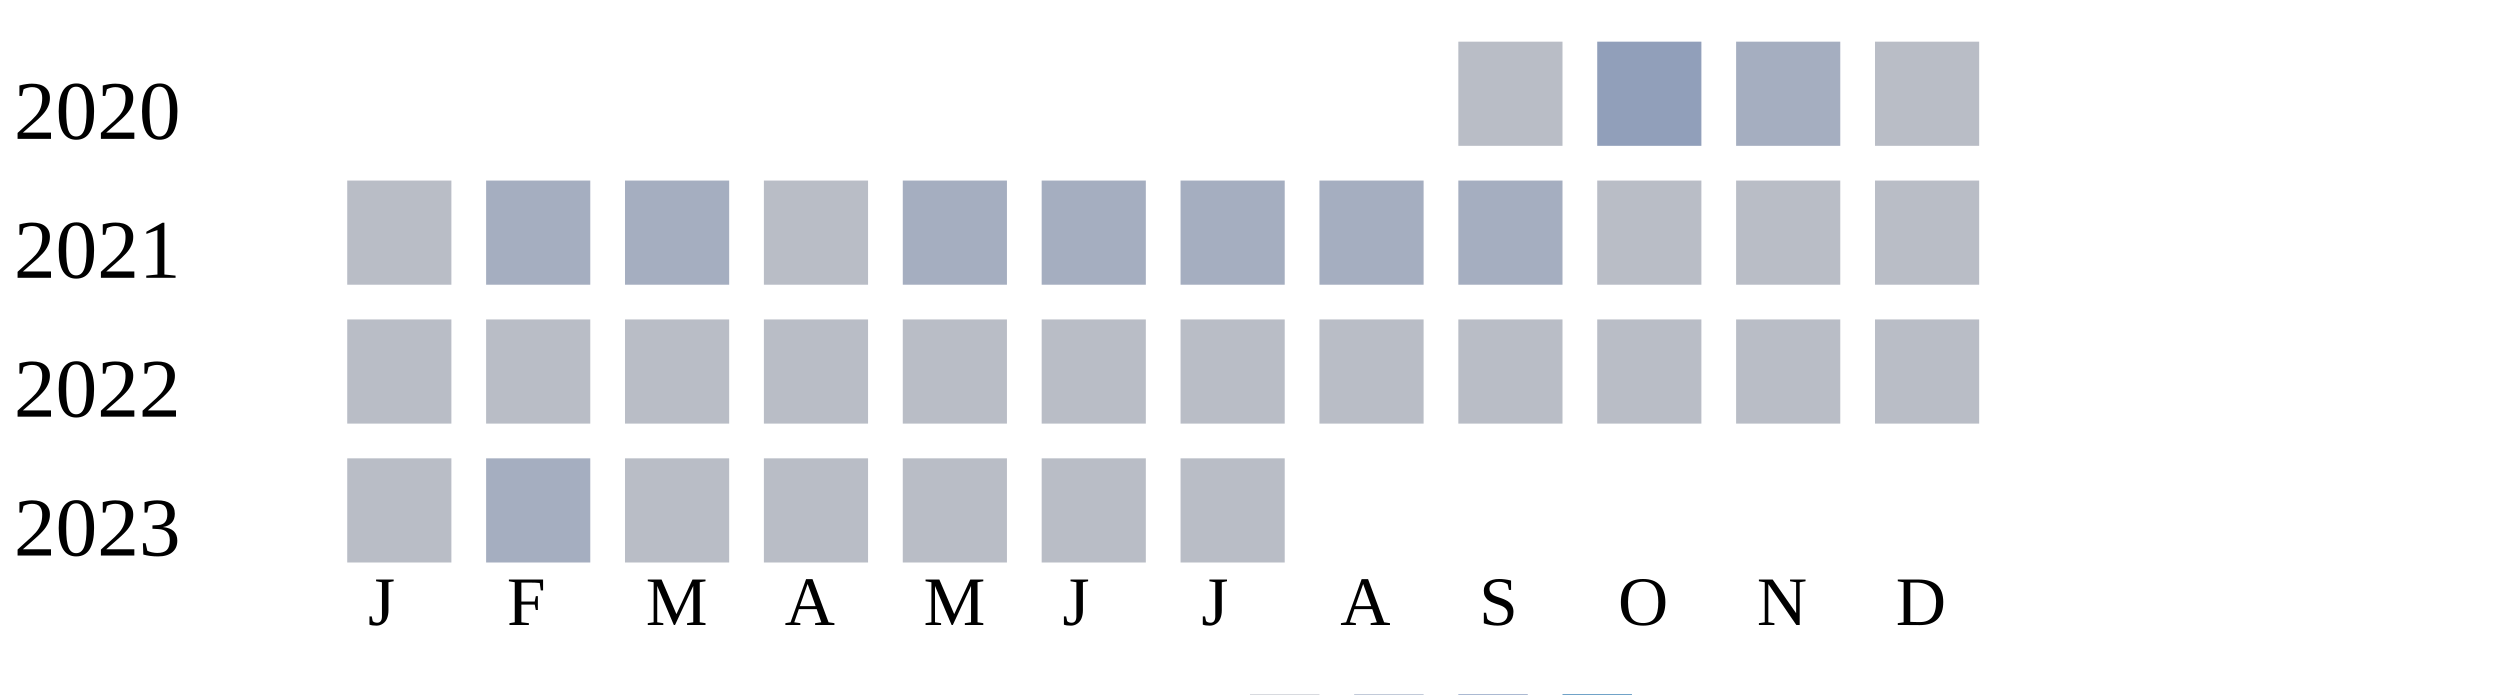
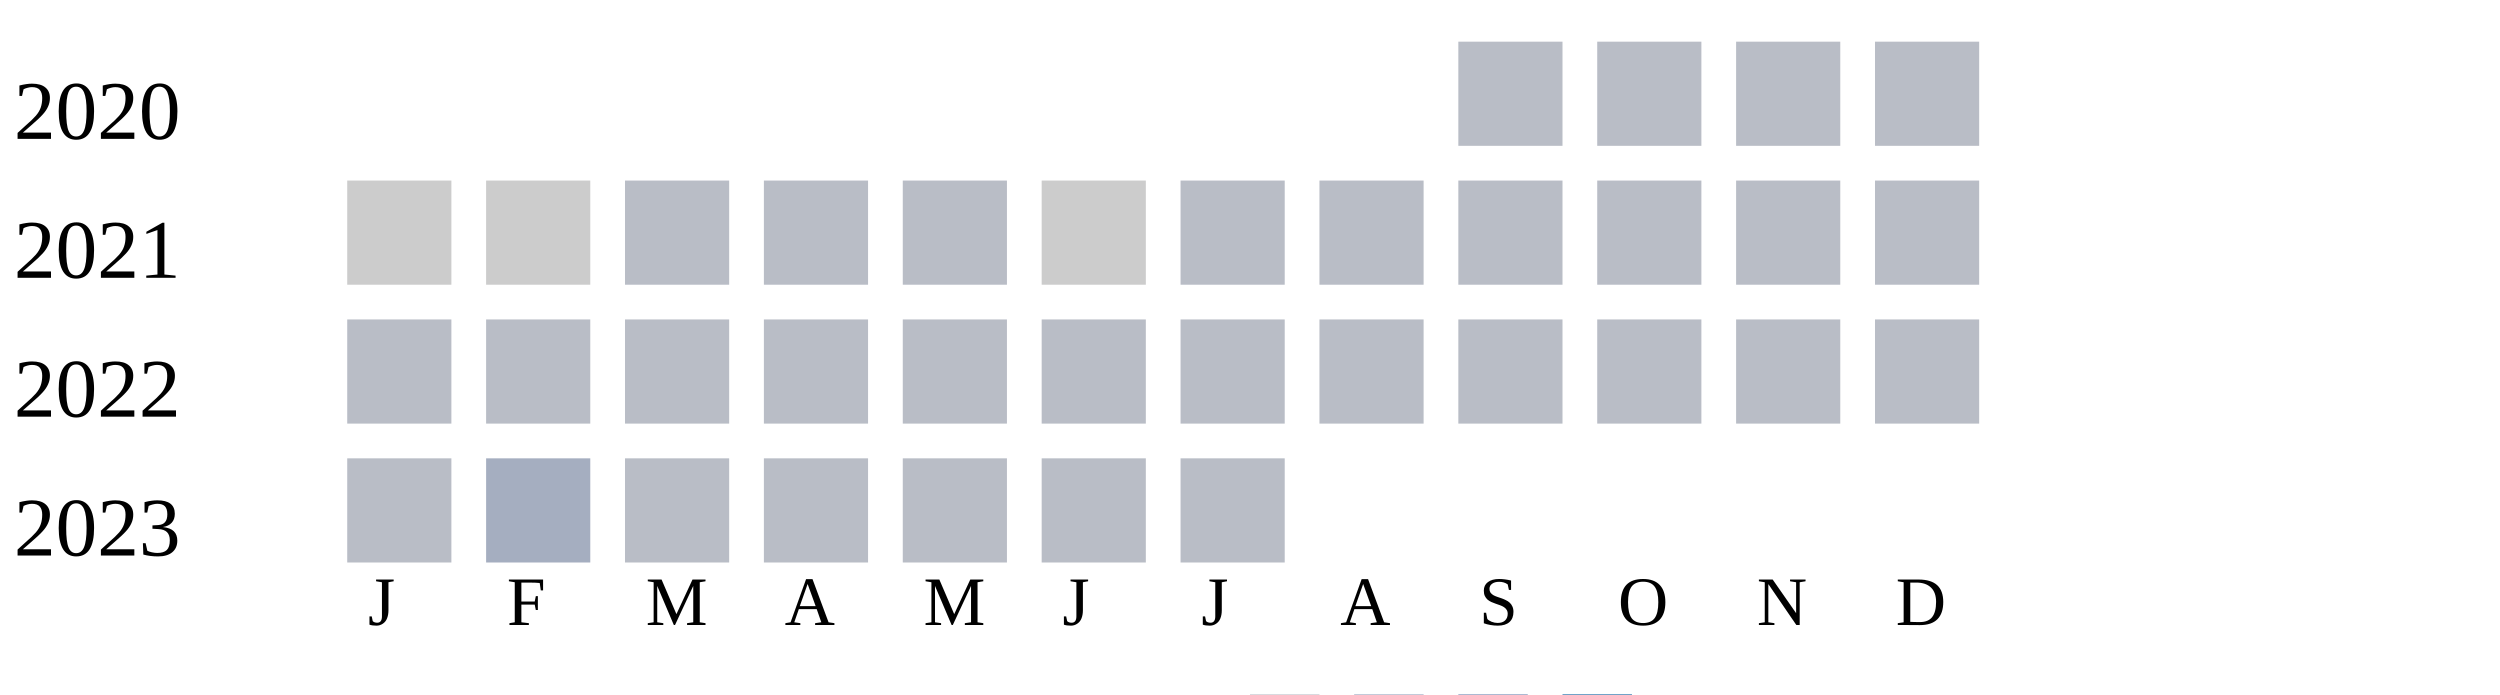
<svg xmlns="http://www.w3.org/2000/svg" width="360" height="100">
  <g transform="translate(0 0)">
    <text x="2" y="20">2020</text>
    <rect x="210" y="6" width="15" height="15" fill="#b9bdc6" />
-     <rect x="230" y="6" width="15" height="15" fill="#919fba" />
-     <rect x="250" y="6" width="15" height="15" fill="#a5aec0" />
+     <rect x="230" y="6" width="15" height="15" fill="#b9bdc6" />
+     <rect x="250" y="6" width="15" height="15" fill="#b9bdc6" />
    <rect x="270" y="6" width="15" height="15" fill="#b9bdc6" />
  </g>
  <g transform="translate(0 20)">
    <text x="2" y="20">2021</text>
-     <rect x="50" y="6" width="15" height="15" fill="#b9bdc6" />
-     <rect x="70" y="6" width="15" height="15" fill="#a5aec0" />
-     <rect x="90" y="6" width="15" height="15" fill="#a5aec0" />
+     <rect x="50" y="6" width="15" height="15" fill="#cccccc" />
+     <rect x="70" y="6" width="15" height="15" fill="#cccccc" />
+     <rect x="90" y="6" width="15" height="15" fill="#b9bdc6" />
    <rect x="110" y="6" width="15" height="15" fill="#b9bdc6" />
-     <rect x="130" y="6" width="15" height="15" fill="#a5aec0" />
-     <rect x="150" y="6" width="15" height="15" fill="#a5aec0" />
-     <rect x="170" y="6" width="15" height="15" fill="#a5aec0" />
-     <rect x="190" y="6" width="15" height="15" fill="#a5aec0" />
-     <rect x="210" y="6" width="15" height="15" fill="#a5aec0" />
+     <rect x="130" y="6" width="15" height="15" fill="#b9bdc6" />
+     <rect x="150" y="6" width="15" height="15" fill="#cccccc" />
+     <rect x="170" y="6" width="15" height="15" fill="#b9bdc6" />
+     <rect x="190" y="6" width="15" height="15" fill="#b9bdc6" />
+     <rect x="210" y="6" width="15" height="15" fill="#b9bdc6" />
    <rect x="230" y="6" width="15" height="15" fill="#b9bdc6" />
    <rect x="250" y="6" width="15" height="15" fill="#b9bdc6" />
    <rect x="270" y="6" width="15" height="15" fill="#b9bdc6" />
  </g>
  <g transform="translate(0 40)">
    <text x="2" y="20">2022</text>
    <rect x="50" y="6" width="15" height="15" fill="#b9bdc6" />
    <rect x="70" y="6" width="15" height="15" fill="#b9bdc6" />
    <rect x="90" y="6" width="15" height="15" fill="#b9bdc6" />
    <rect x="110" y="6" width="15" height="15" fill="#b9bdc6" />
    <rect x="130" y="6" width="15" height="15" fill="#b9bdc6" />
    <rect x="150" y="6" width="15" height="15" fill="#b9bdc6" />
    <rect x="170" y="6" width="15" height="15" fill="#b9bdc6" />
    <rect x="190" y="6" width="15" height="15" fill="#b9bdc6" />
    <rect x="210" y="6" width="15" height="15" fill="#b9bdc6" />
    <rect x="230" y="6" width="15" height="15" fill="#b9bdc6" />
    <rect x="250" y="6" width="15" height="15" fill="#b9bdc6" />
    <rect x="270" y="6" width="15" height="15" fill="#b9bdc6" />
  </g>
  <g transform="translate(0 60)">
    <text x="2" y="20">2023</text>
    <rect x="50" y="6" width="15" height="15" fill="#b9bdc6" />
    <rect x="70" y="6" width="15" height="15" fill="#a5aec0" />
    <rect x="90" y="6" width="15" height="15" fill="#b9bdc6" />
    <rect x="110" y="6" width="15" height="15" fill="#b9bdc6" />
    <rect x="130" y="6" width="15" height="15" fill="#b9bdc6" />
    <rect x="150" y="6" width="15" height="15" fill="#b9bdc6" />
    <rect x="170" y="6" width="15" height="15" fill="#b9bdc6" />
  </g>
  <text style="font-size: 10px; text-align: center" x="53" y="90">J</text>
  <text style="font-size: 10px; text-align: center" x="73" y="90">F</text>
  <text style="font-size: 10px; text-align: center" x="93" y="90">M</text>
  <text style="font-size: 10px; text-align: center" x="113" y="90">A</text>
  <text style="font-size: 10px; text-align: center" x="133" y="90">M</text>
  <text style="font-size: 10px; text-align: center" x="153" y="90">J</text>
  <text style="font-size: 10px; text-align: center" x="173" y="90">J</text>
  <text style="font-size: 10px; text-align: center" x="193" y="90">A</text>
  <text style="font-size: 10px; text-align: center" x="213" y="90">S</text>
  <text style="font-size: 10px; text-align: center" x="233" y="90">O</text>
  <text style="font-size: 10px; text-align: center" x="253" y="90">N</text>
  <text style="font-size: 10px; text-align: center" x="273" y="90">D</text>
  <text style="font-size: 10px;" x="155" y="109">Less</text>
  <rect fill="#b9bdc6" width="10" height="10" x="180" y="100" />
  <rect fill="#919fba" width="10" height="10" x="195" y="100" />
  <rect fill="#6882ae" width="10" height="10" x="210" y="100" />
  <rect fill="#005a9c" width="10" height="10" x="225" y="100" />
  <text x="240" y="109" style="font-size: 10px;">More</text>
</svg>
